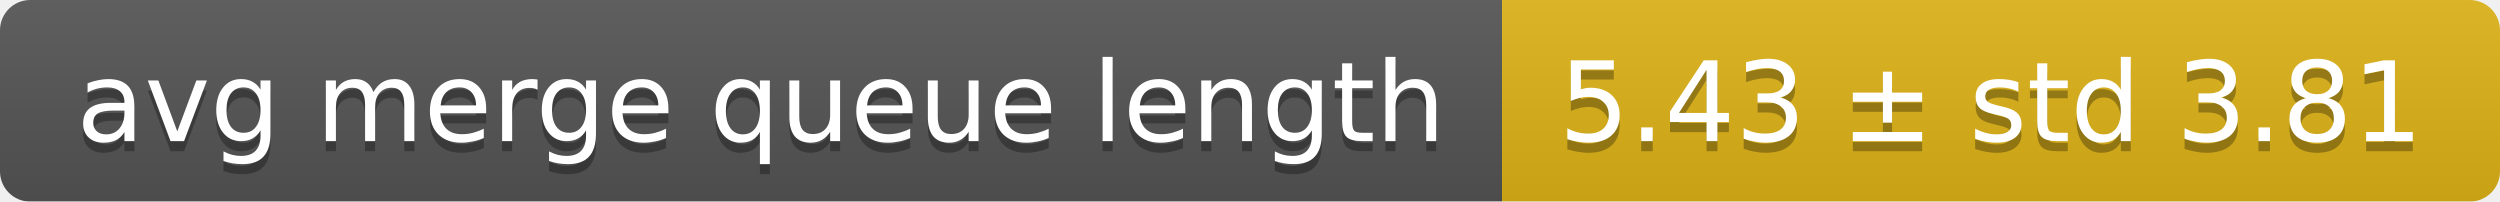
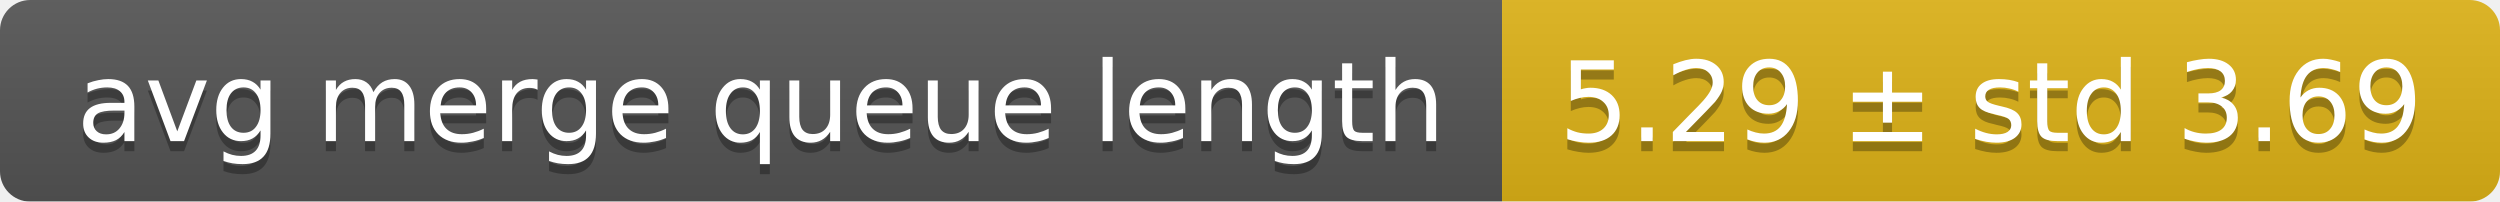
<svg xmlns="http://www.w3.org/2000/svg" width="248" height="20">
  <linearGradient id="smooth" x2="0" y2="100%">
    <stop offset="0" stop-color="#bbb" stop-opacity=".1" />
    <stop offset="1" stop-opacity=".1" />
  </linearGradient>
  <mask id="round">
    <rect width="248" height="20" rx="3" fill="#fff" />
  </mask>
  <g mask="url(#round)">
    <rect width="149" height="20" fill="#555" />
    <rect x="149" width="99" height="20" fill="#dfb317" />
    <rect width="248" height="20" fill="url(#smooth)" />
  </g>
  <g fill="#fff" text-anchor="middle" font-family="DejaVu Sans,Verdana,Geneva,sans-serif" font-size="11">
    <text x="75.5" y="15" fill="#010101" fill-opacity=".3">avg merge queue length</text>
    <text x="75.5" y="14">avg merge queue length</text>
-     <text x="197.5" y="15" fill="#010101" fill-opacity=".3">5.43 ± std 3.81</text>
-     <text x="197.5" y="14">5.43 ± std 3.81</text>
+     <text x="197.5" y="15" fill="#010101" fill-opacity=".3">5.29 ± std 3.69</text>
+     <text x="197.5" y="14">5.29 ± std 3.69</text>
  </g>
</svg>
